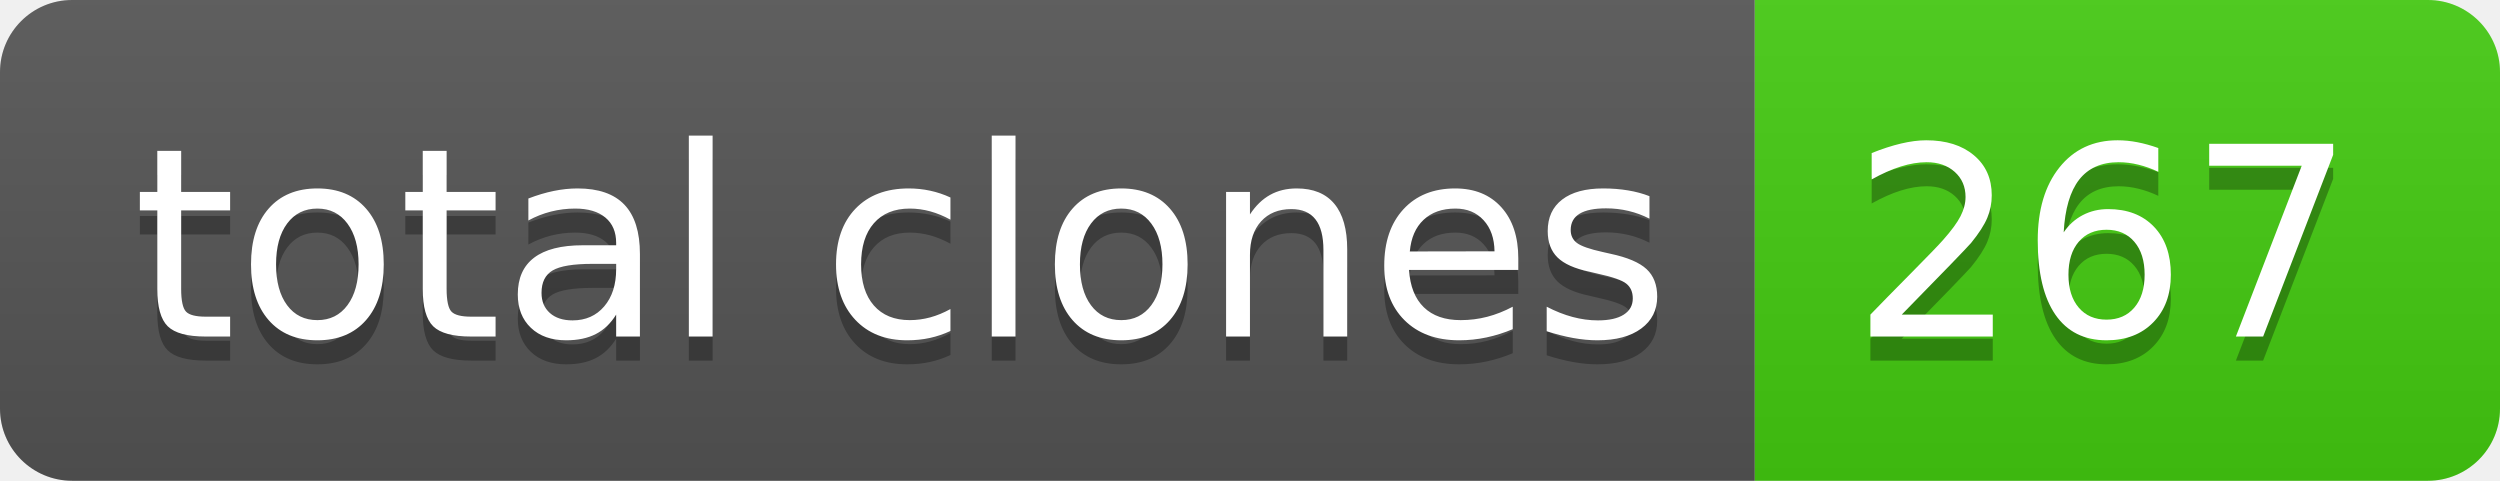
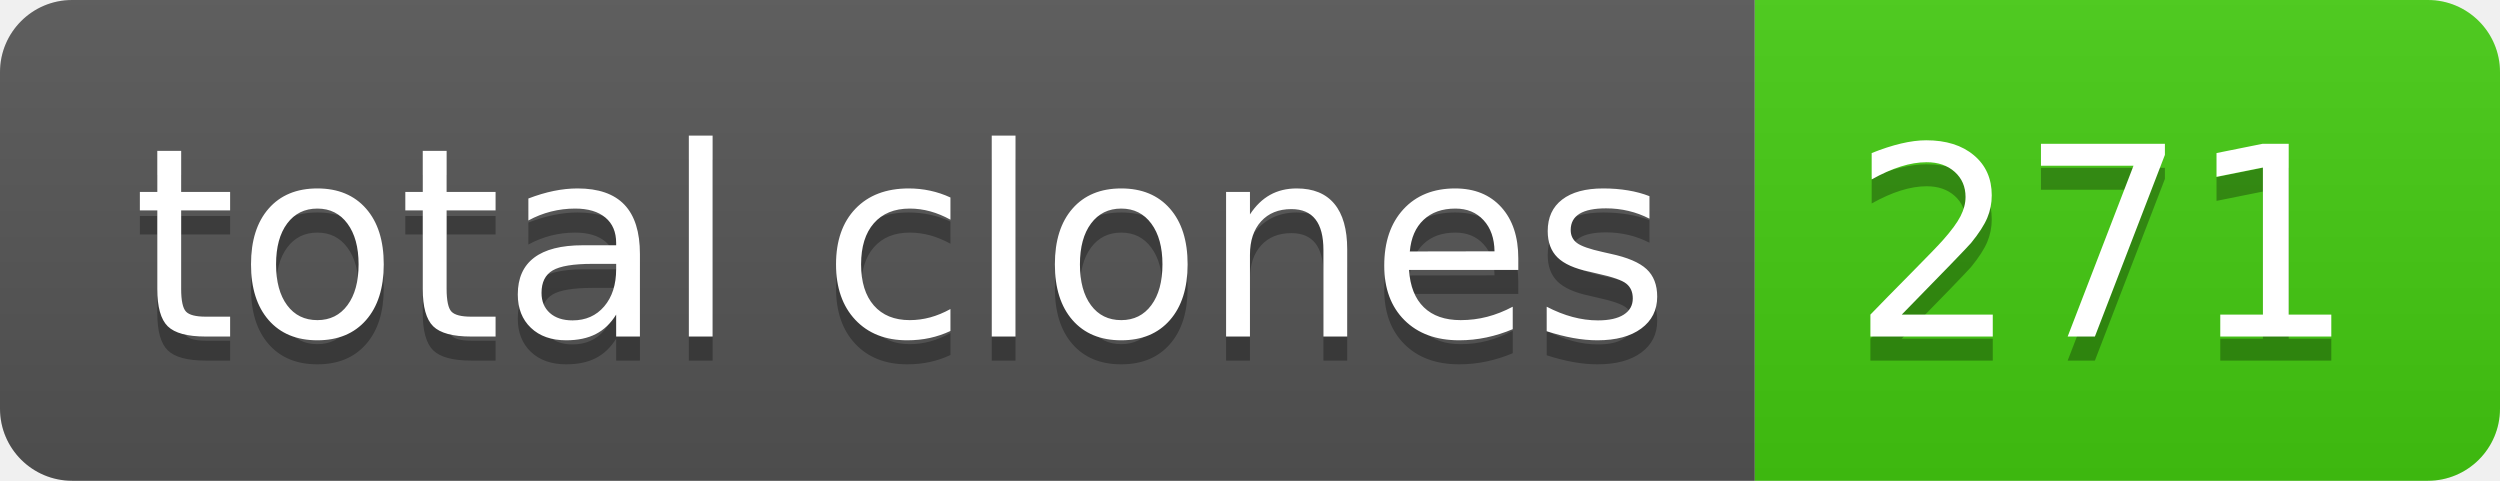
- <svg xmlns="http://www.w3.org/2000/svg" width="104" height="20" role="img" aria-label="total clones: 267">
+ <svg xmlns="http://www.w3.org/2000/svg" width="104" height="20" role="img" aria-label="total clones: 271">
  <linearGradient id="s" x2="0" y2="100%">
    <stop offset="0" stop-color="#bbb" stop-opacity=".1" />
    <stop offset="1" stop-opacity=".1" />
  </linearGradient>
  <clipPath id="r">
    <rect width="104" height="20" rx="3" fill="#fff" />
  </clipPath>
  <g clip-path="url(#r)">
    <rect width="73" height="20" fill="#555" />
    <rect x="73" width="31" height="20" fill="#4c1" />
    <rect width="104" height="20" fill="url(#s)" />
  </g>
  <g fill="#fff" text-anchor="middle" font-family="Verdana,Geneva,DejaVu Sans,sans-serif" text-rendering="geometricPrecision" font-size="110">
    <text aria-hidden="true" x="375" y="150" fill="#010101" fill-opacity=".3" transform="scale(.1)" textLength="630">total clones</text>
    <text x="375" y="140" transform="scale(.1)" fill="#fff" textLength="630">total clones</text>
-     <text aria-hidden="true" x="875" y="150" fill="#010101" fill-opacity=".3" transform="scale(.1)" textLength="210">267</text>
-     <text x="875" y="140" transform="scale(.1)" fill="#fff" textLength="210">267</text>
+     <text aria-hidden="true" x="875" y="150" fill="#010101" fill-opacity=".3" transform="scale(.1)" textLength="210">271</text>
+     <text x="875" y="140" transform="scale(.1)" fill="#fff" textLength="210">271</text>
  </g>
</svg>
